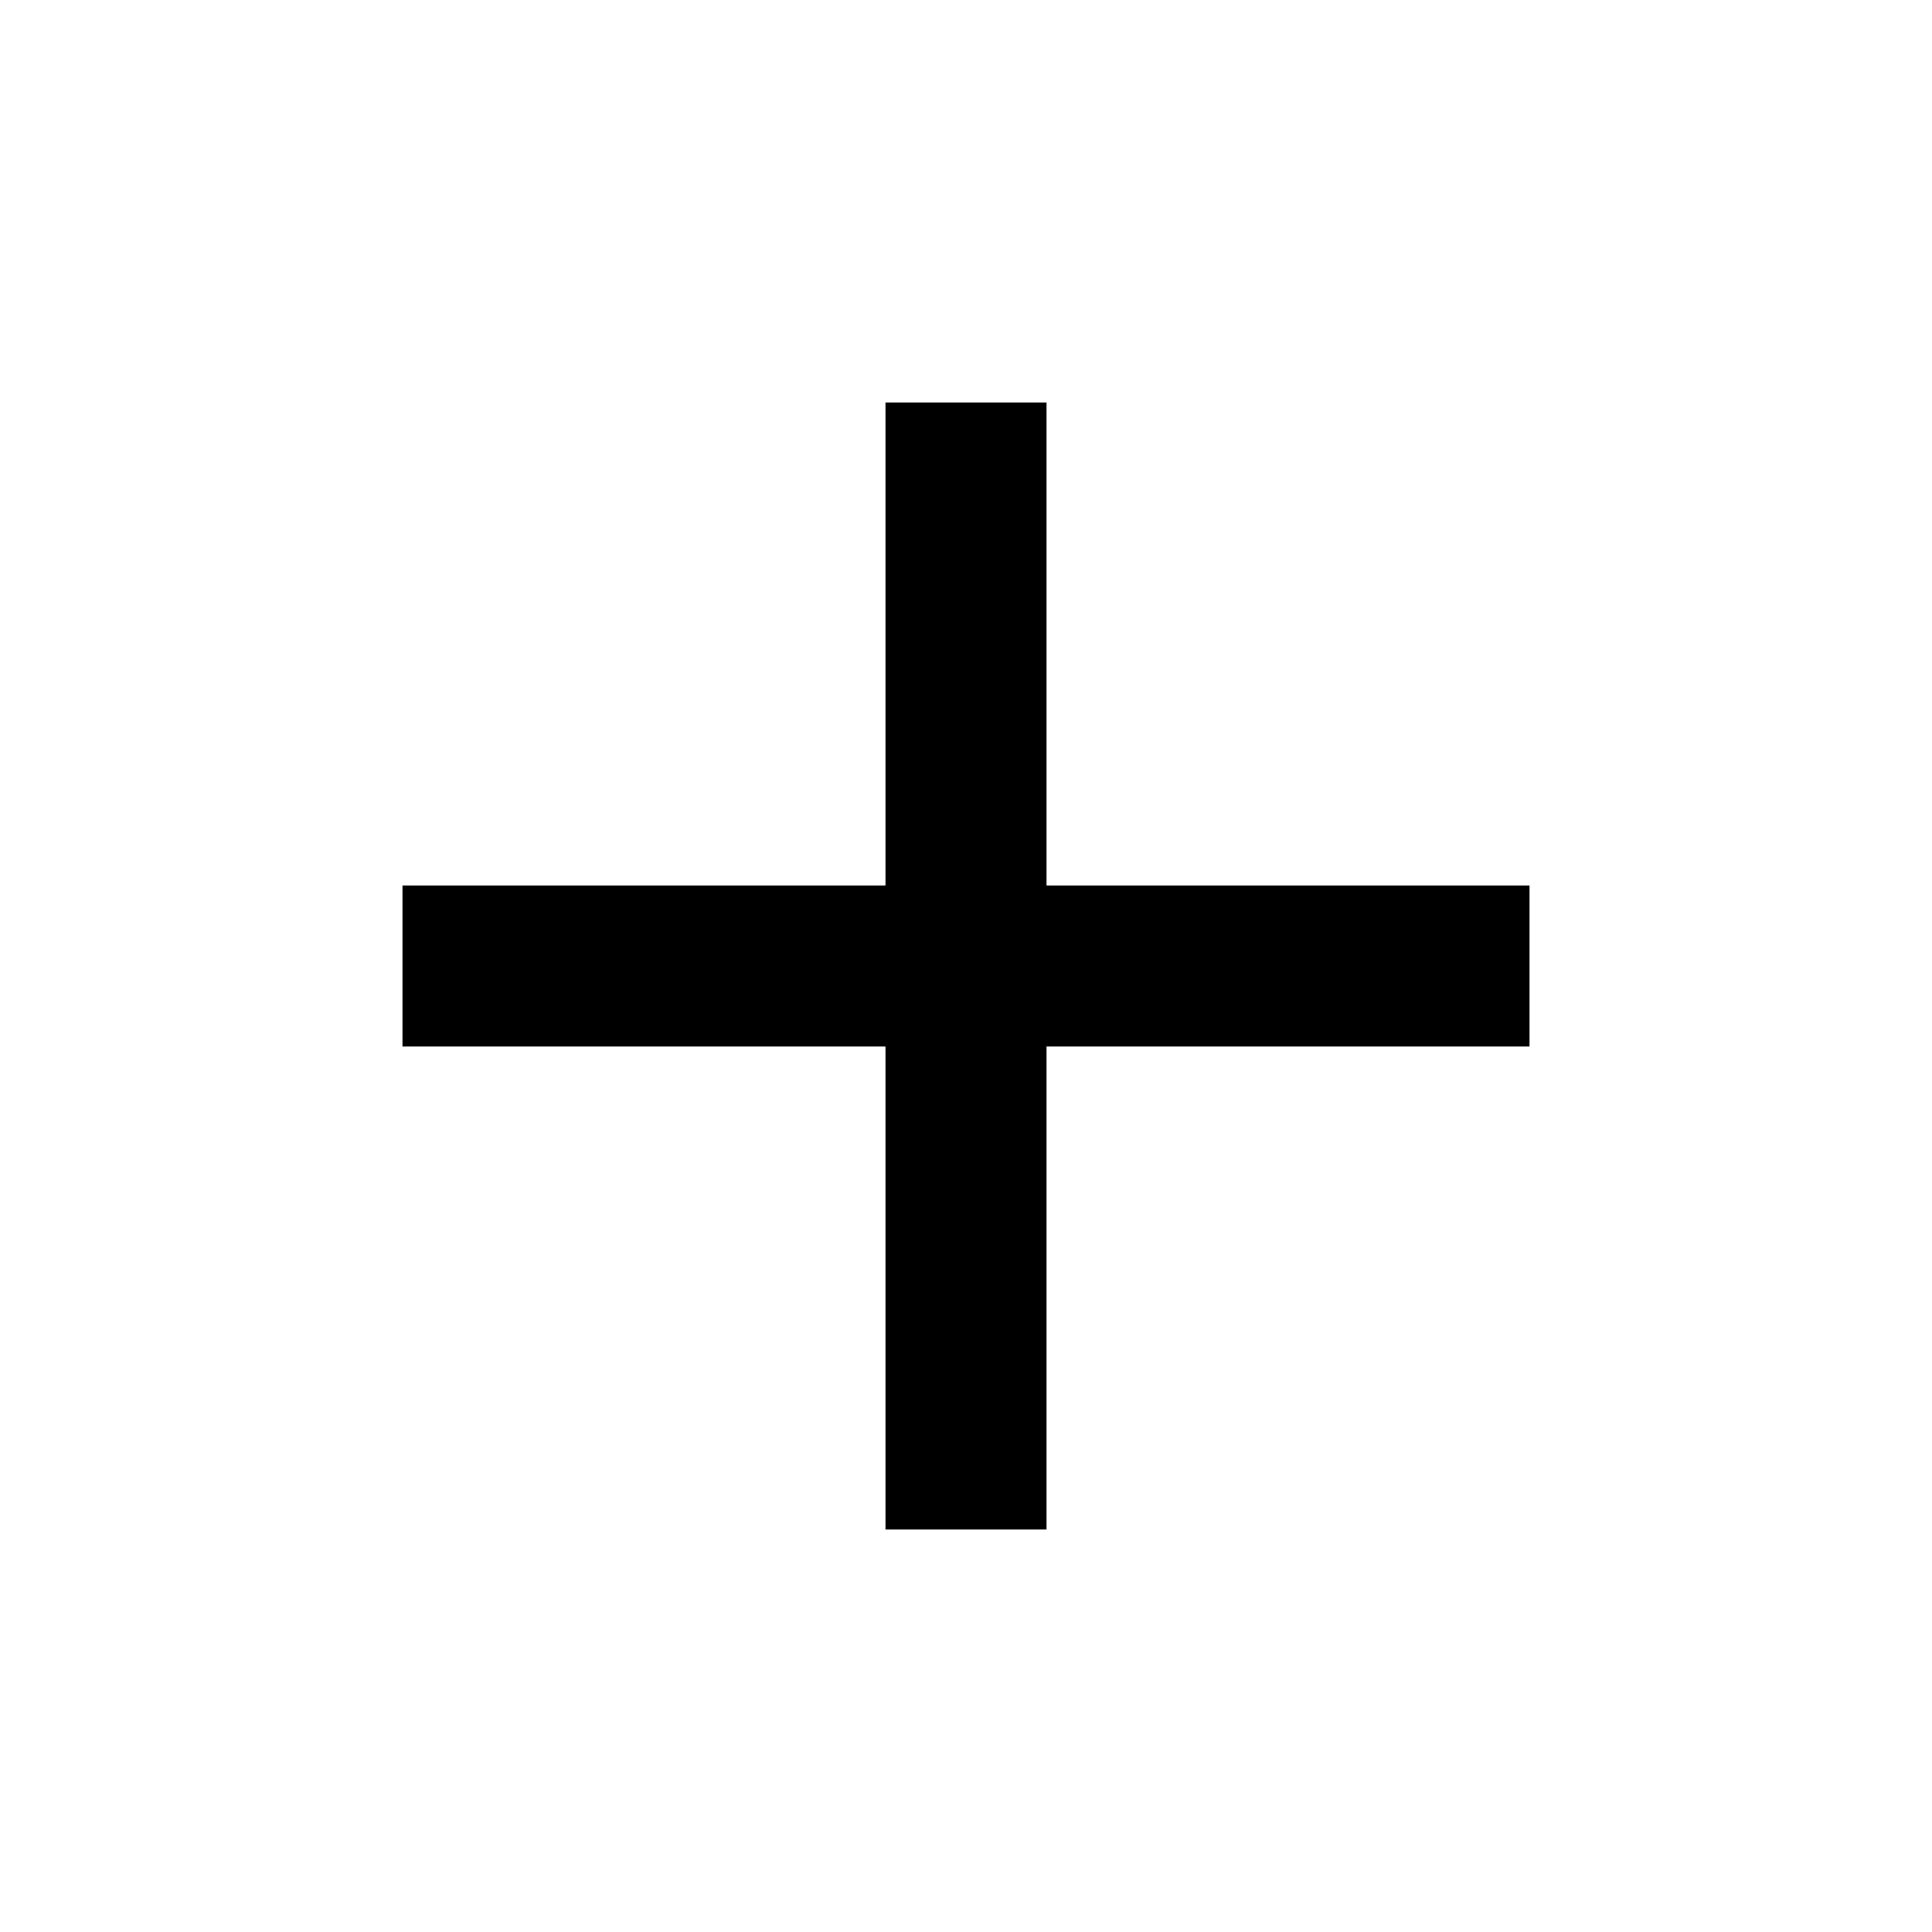
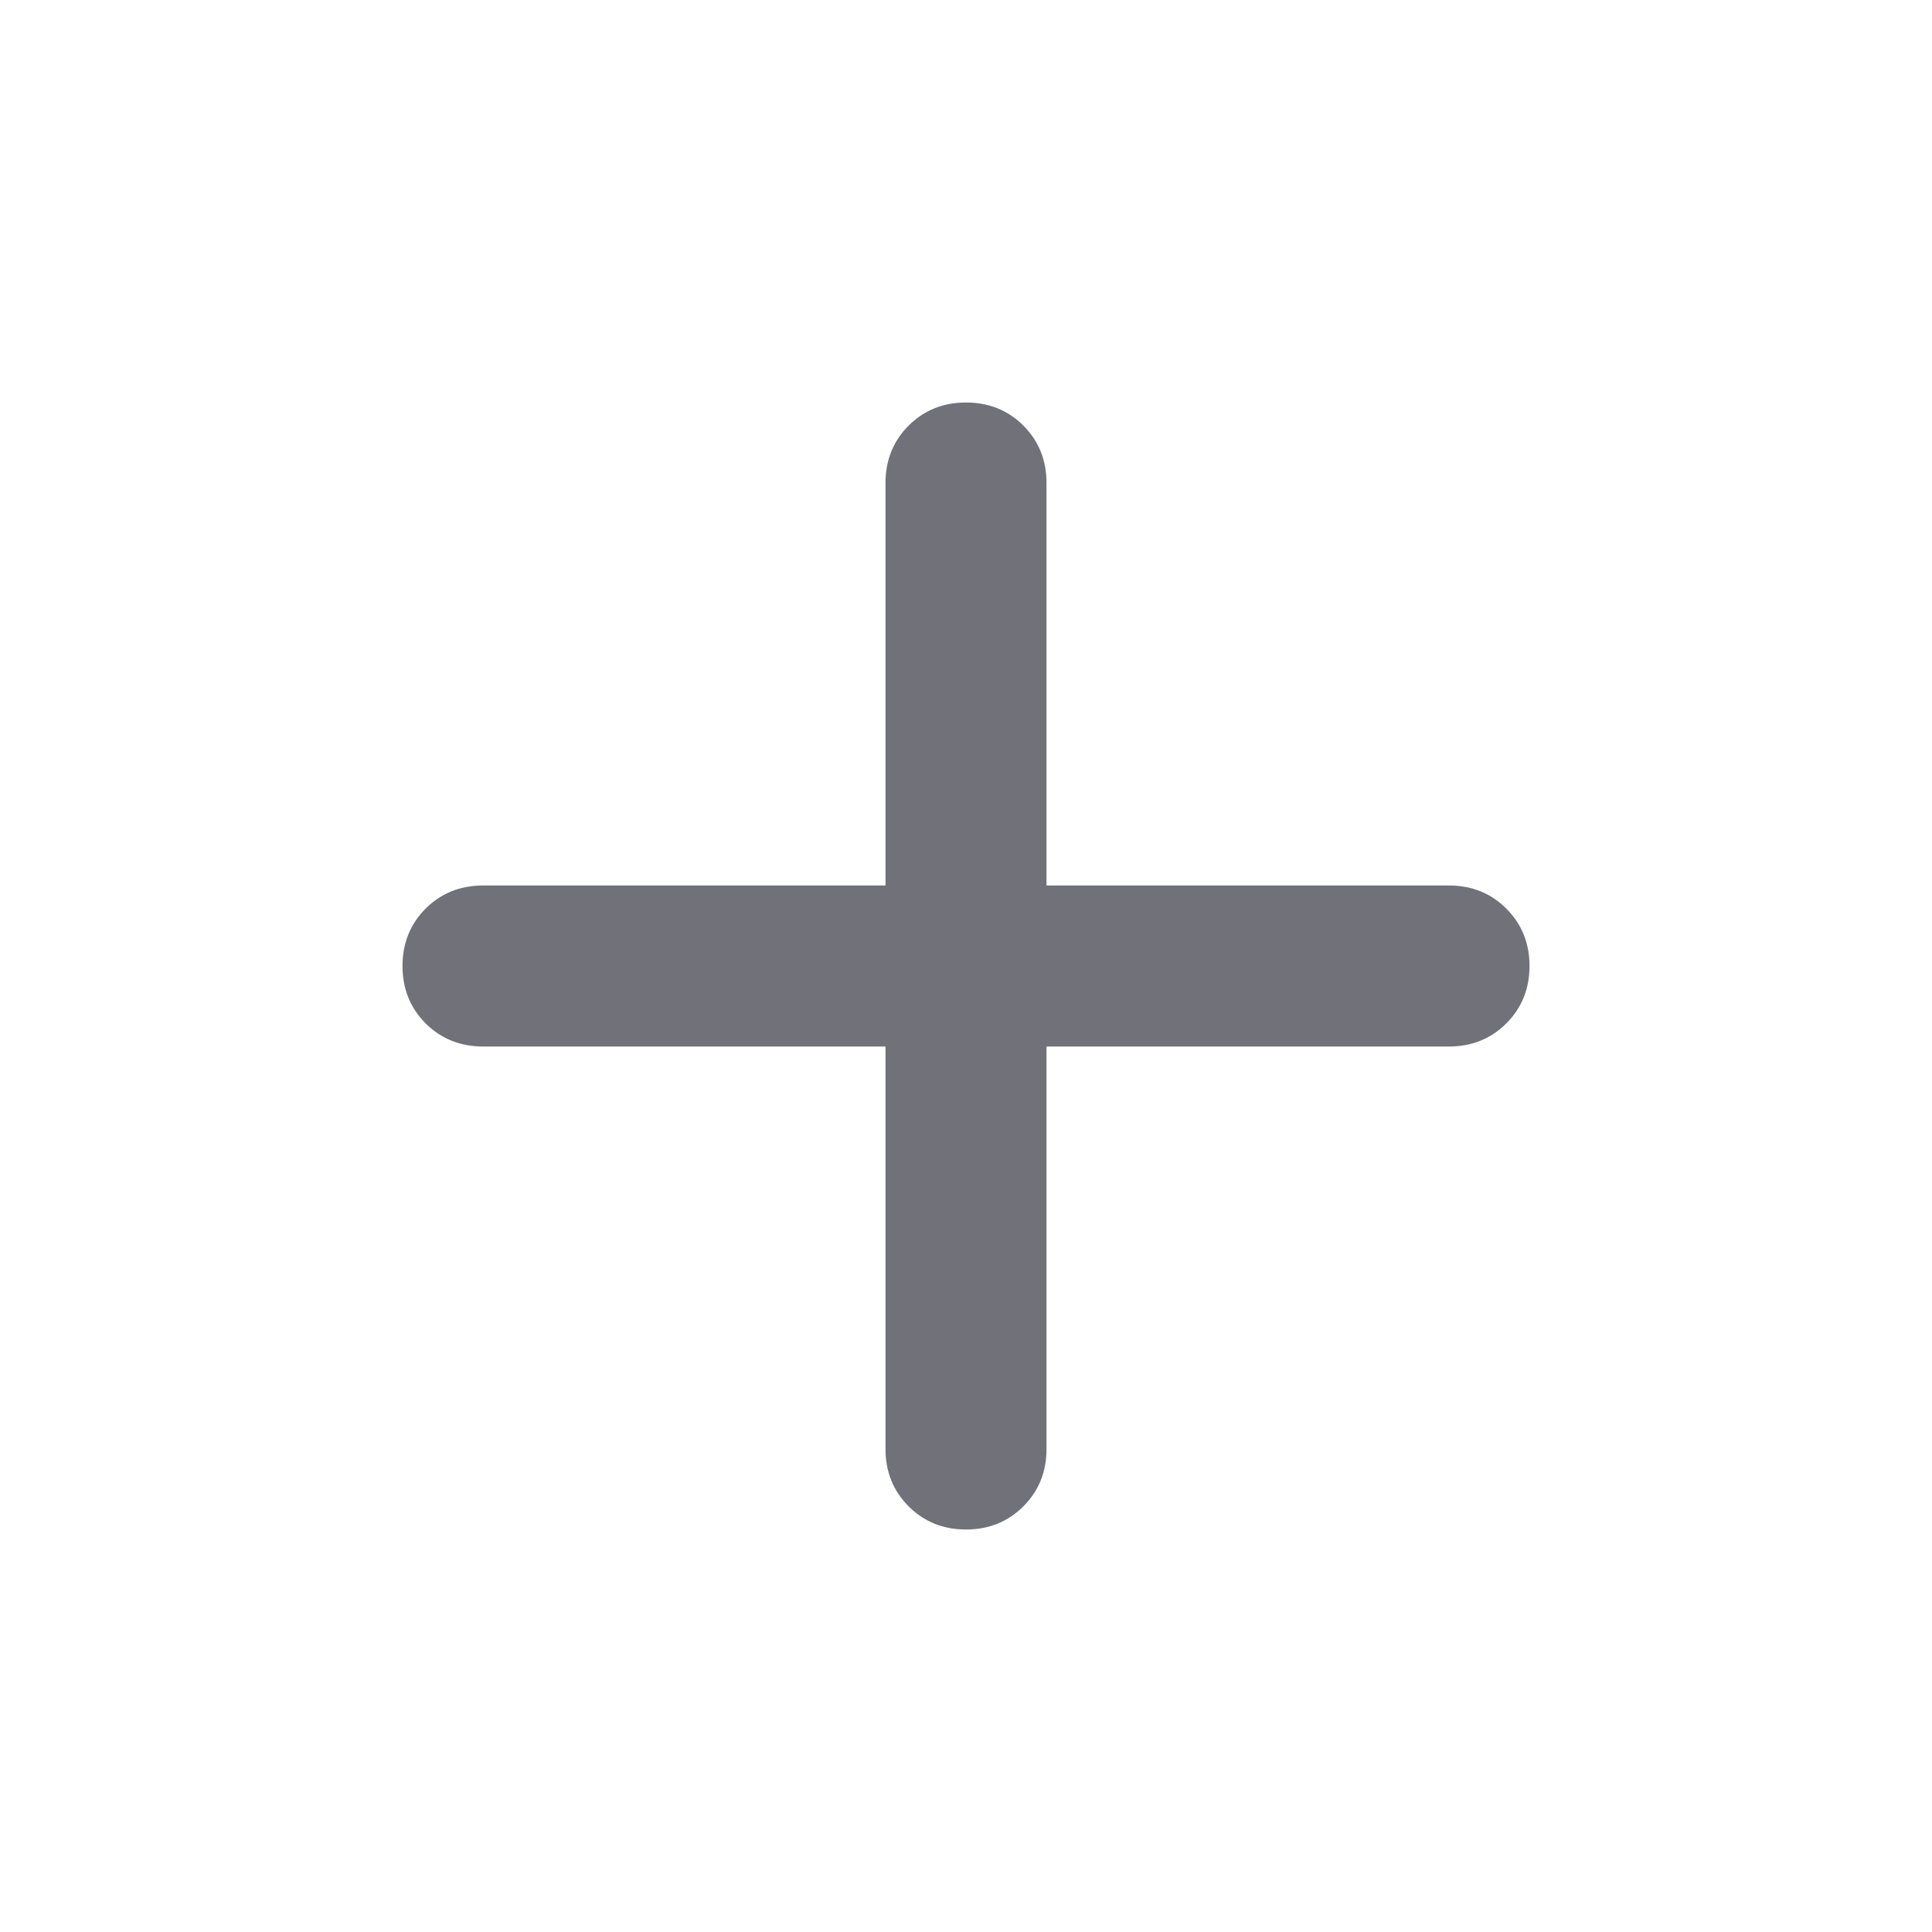
- <svg xmlns="http://www.w3.org/2000/svg" width="24" height="24" viewBox="0 0 24 24">
-   <path d="M19 13h-6v6h-2v-6H5v-2h6V5h2v6h6v2z" />
+ <svg xmlns="http://www.w3.org/2000/svg" preserveAspectRatio="none" overflow="visible" style="display: block;" width="24" height="24" viewBox="0 0 24 24" fill="none">
+   <g id="Add">
+     <path id="Vector" d="M11 13H6C5.717 13 5.479 12.904 5.287 12.713C5.096 12.521 5 12.283 5 12C5 11.717 5.096 11.479 5.287 11.287C5.479 11.096 5.717 11 6 11H11V6C11 5.717 11.096 5.479 11.287 5.287C11.479 5.096 11.717 5 12 5C12.283 5 12.521 5.096 12.713 5.287C12.904 5.479 13 5.717 13 6V11H18C18.283 11 18.521 11.096 18.712 11.287C18.904 11.479 19 11.717 19 12C19 12.283 18.904 12.521 18.712 12.713C18.521 12.904 18.283 13 18 13H13V18C13 18.283 12.904 18.521 12.713 18.712C12.521 18.904 12.283 19 12 19C11.717 19 11.479 18.904 11.287 18.712C11.096 18.521 11 18.283 11 18V13Z" fill="#71717A" />
+   </g>
</svg>
